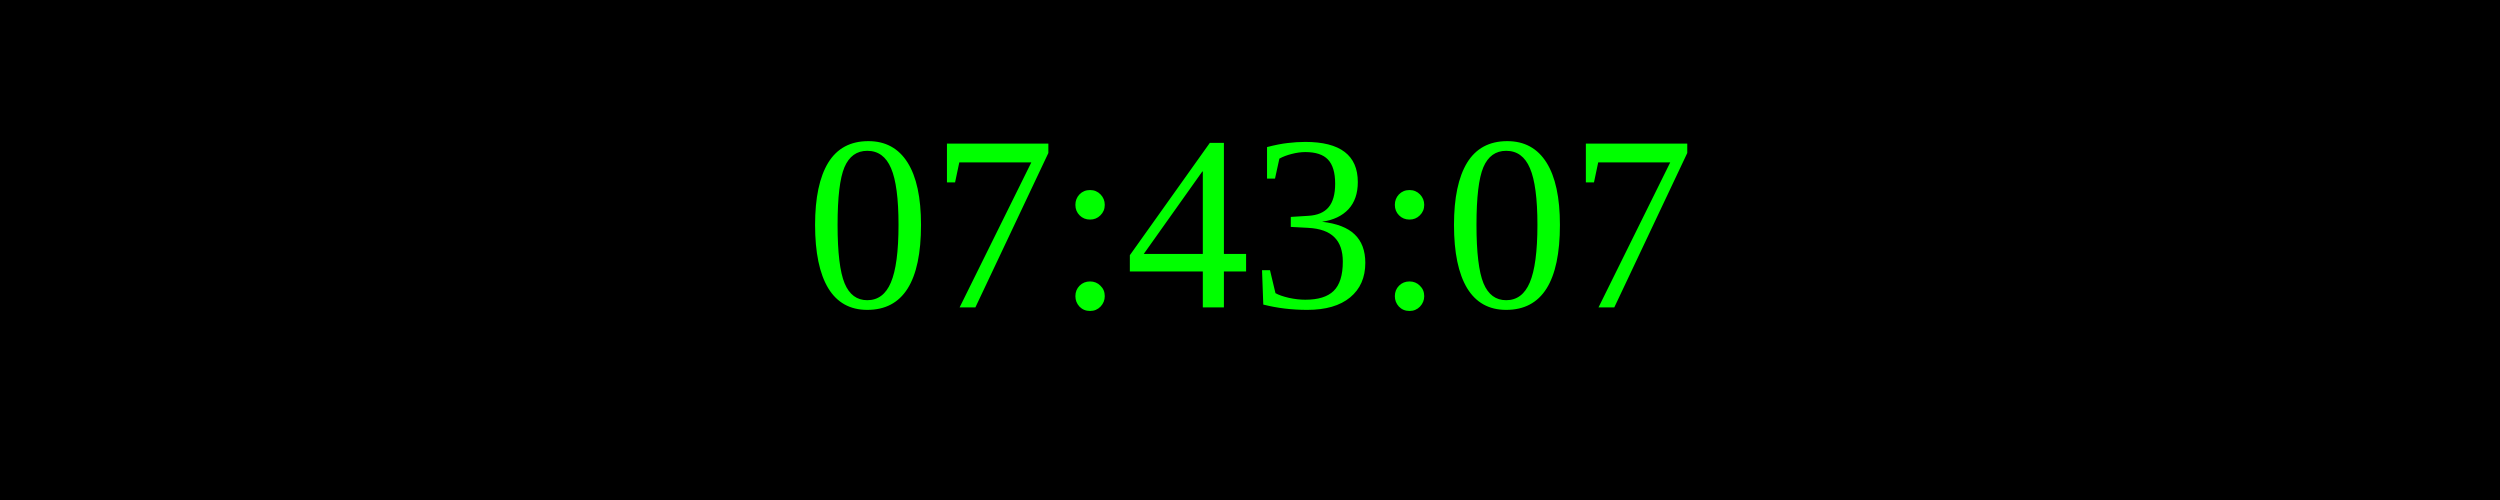
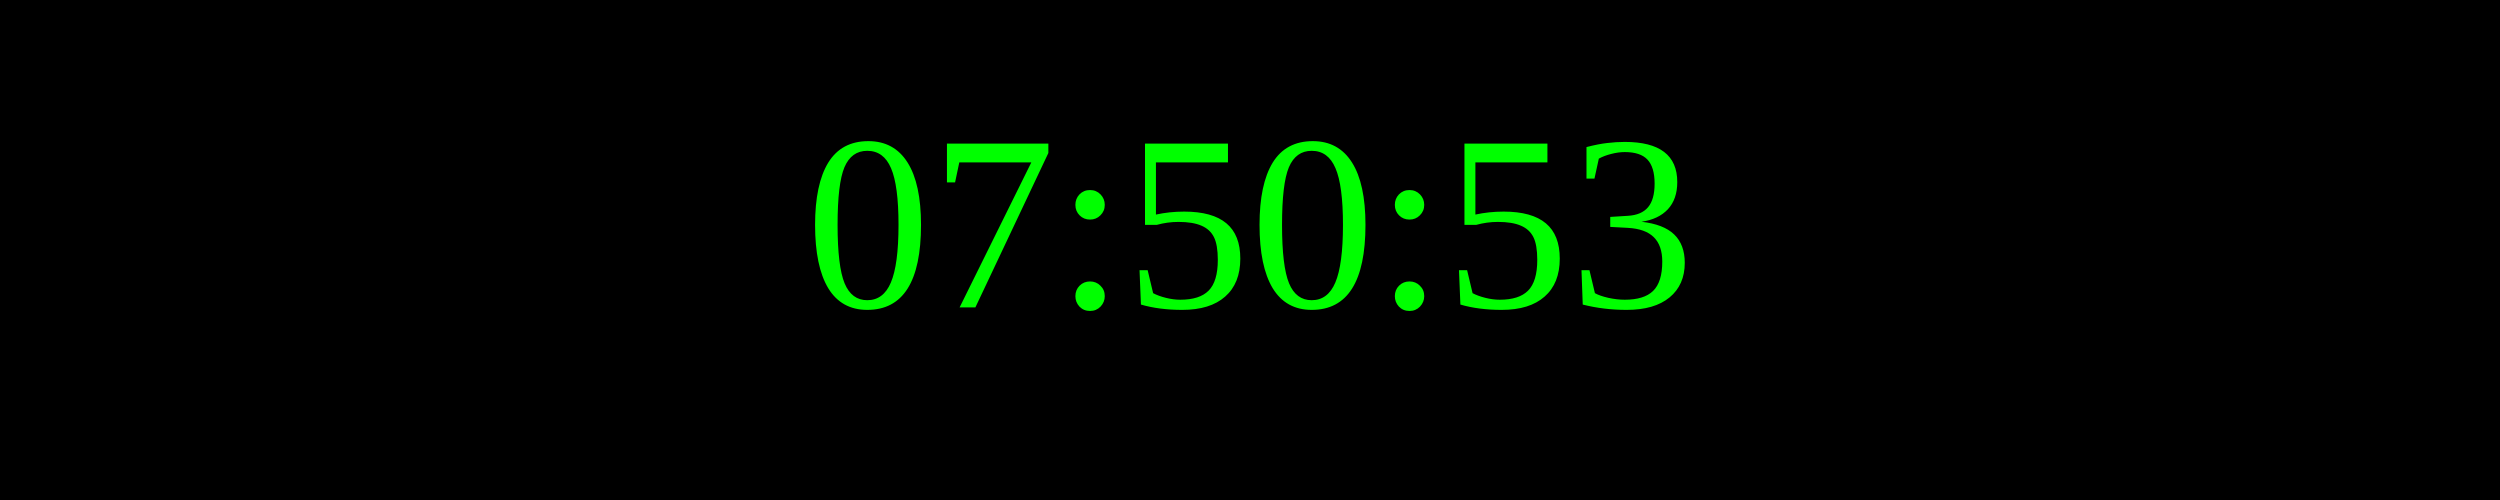
<svg xmlns="http://www.w3.org/2000/svg" width="250" height="50">
  <rect width="100%" height="100%" fill="black" />
  <text x="50%" y="50%" font-size="25" fill="lime" text-anchor="middle" dominant-baseline="middle">
- 07:43:07
+ 07:50:53
</text>
</svg>
